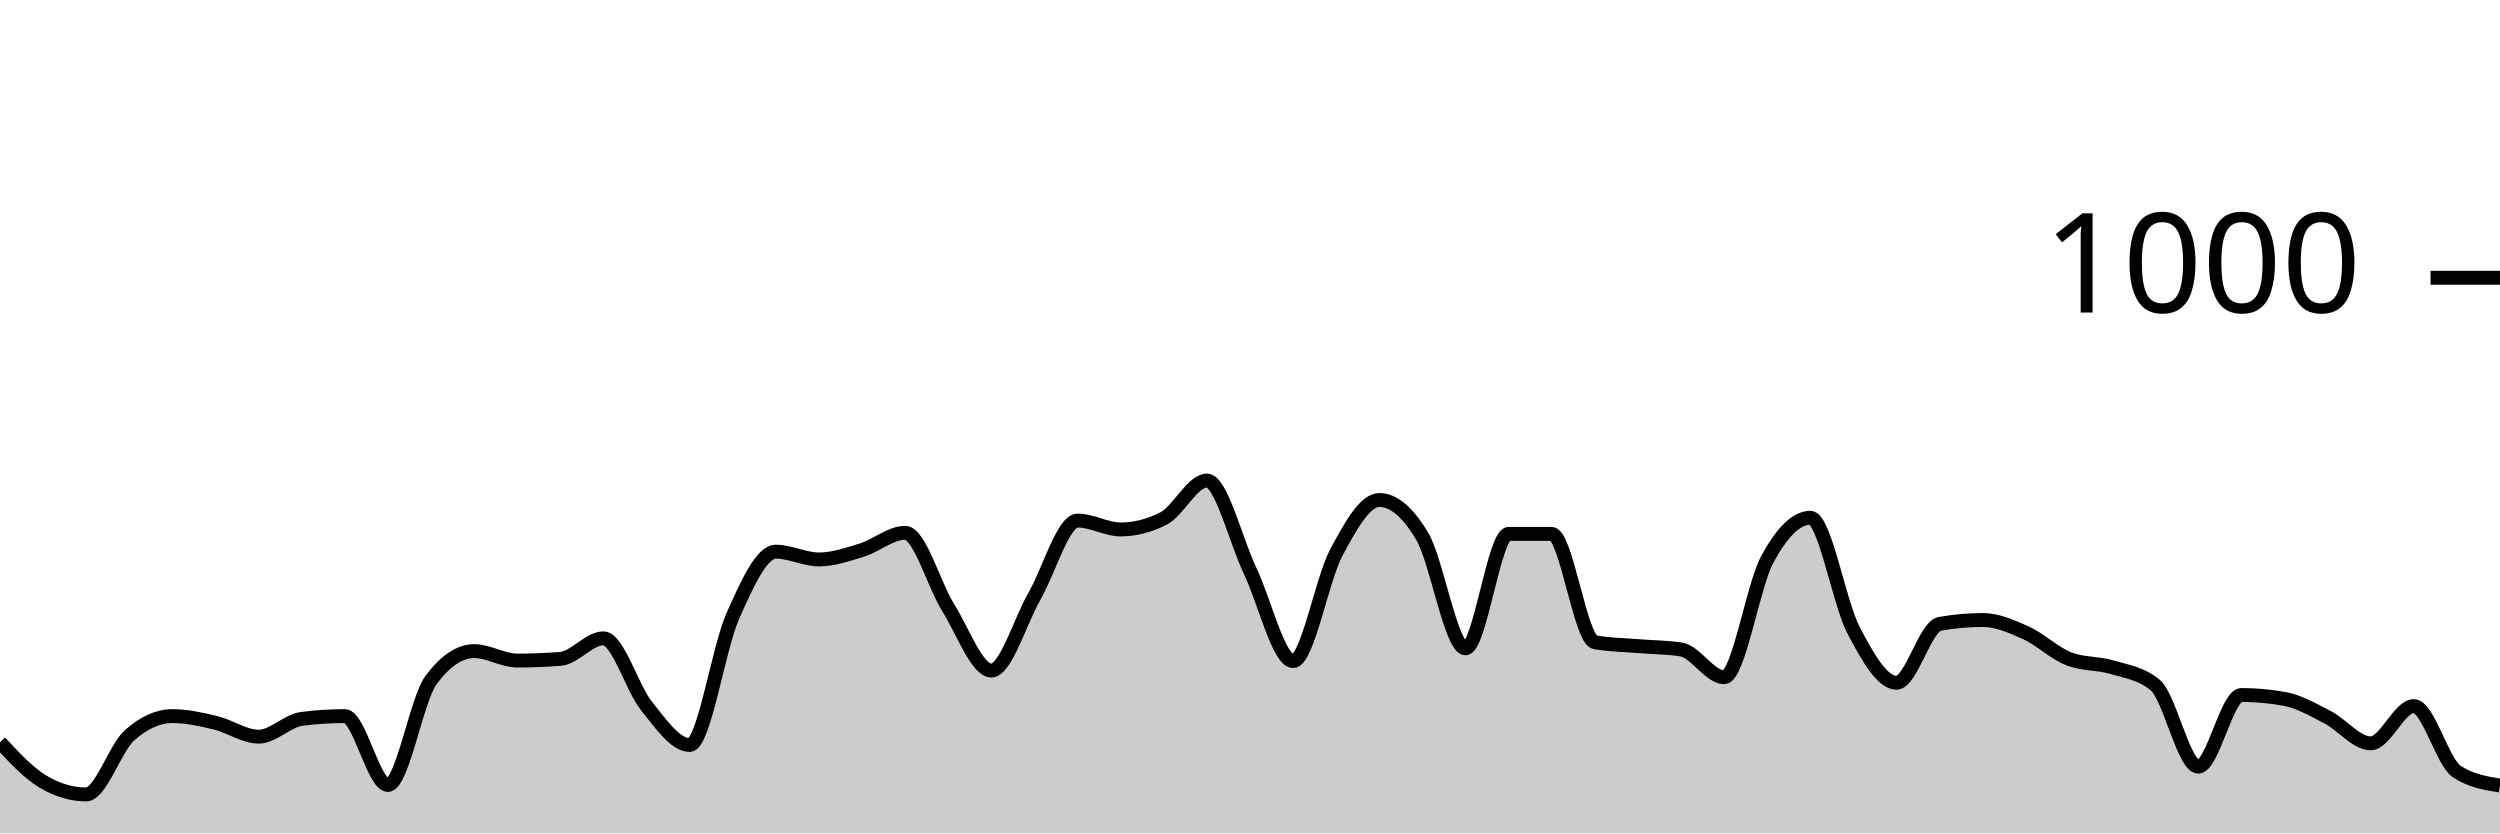
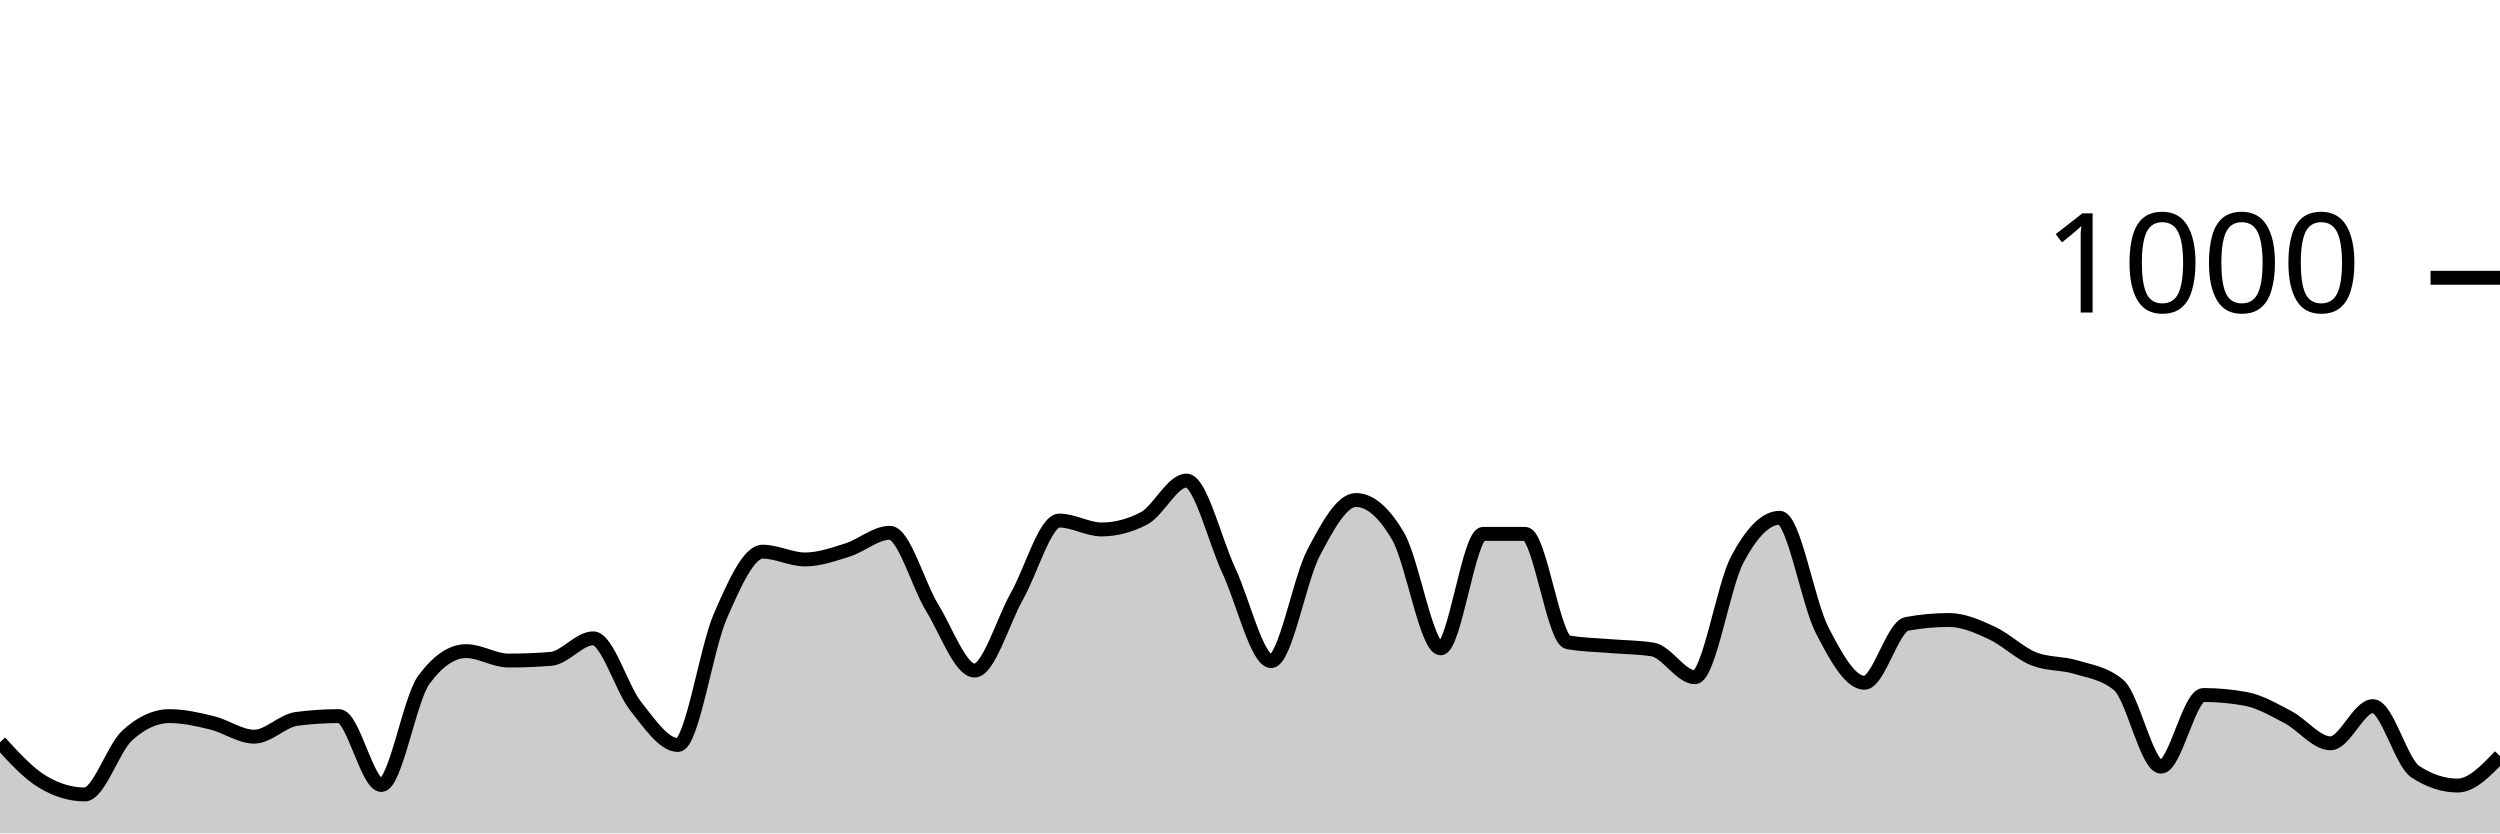
<svg xmlns="http://www.w3.org/2000/svg" viewBox="0 0 180 60">
  <g transform="translate(0,20)">
-     <path class="area" fill="rgba(0, 0, 0, 0.2)" d="M0,33.44C1.034,34.553,2.069,35.667,3.103,36.28C4.138,36.893,5.172,37.2,6.207,37.2C7.241,37.2,8.276,33.893,9.31,32.96C10.345,32.027,11.379,31.56,12.414,31.56C13.448,31.56,14.483,31.793,15.517,32.04C16.552,32.287,17.586,33.04,18.621,33.04C19.655,33.04,20.69,31.893,21.724,31.76C22.759,31.627,23.793,31.56,24.828,31.56C25.862,31.56,26.897,36.52,27.931,36.52C28.966,36.52,30,30.347,31.034,28.96C32.069,27.573,33.103,26.88,34.138,26.88C35.172,26.88,36.207,27.56,37.241,27.56C38.276,27.56,39.31,27.52,40.345,27.44C41.379,27.36,42.414,25.96,43.448,25.96C44.483,25.96,45.517,29.56,46.552,30.84C47.586,32.12,48.621,33.64,49.655,33.64C50.69,33.64,51.724,26.68,52.759,24.36C53.793,22.04,54.828,19.72,55.862,19.72C56.897,19.72,57.931,20.28,58.966,20.28C60,20.28,61.034,19.92,62.069,19.6C63.103,19.28,64.138,18.36,65.172,18.36C66.207,18.36,67.241,22.107,68.276,23.76C69.31,25.413,70.345,28.28,71.379,28.28C72.414,28.28,73.448,24.72,74.483,22.92C75.517,21.12,76.552,17.48,77.586,17.48C78.621,17.48,79.655,18.12,80.69,18.12C81.724,18.12,82.759,17.853,83.793,17.32C84.828,16.787,85.862,14.6,86.897,14.6C87.931,14.6,88.966,18.913,90,21.08C91.034,23.247,92.069,27.6,93.103,27.6C94.138,27.6,95.172,21.733,96.207,19.8C97.241,17.867,98.276,16,99.31,16C100.345,16,101.379,16.88,102.414,18.64C103.448,20.4,104.483,26.68,105.517,26.68C106.552,26.68,107.586,18.44,108.621,18.44C109.655,18.44,110.69,18.44,111.724,18.44C112.759,18.44,113.793,26.053,114.828,26.24C115.862,26.427,116.897,26.433,117.931,26.52C118.966,26.607,120,26.6,121.034,26.76C122.069,26.92,123.103,28.76,124.138,28.76C125.172,28.76,126.207,22.193,127.241,20.28C128.276,18.367,129.31,17.28,130.345,17.28C131.379,17.28,132.414,23.38,133.448,25.36C134.483,27.34,135.517,29.16,136.552,29.16C137.586,29.16,138.621,25.107,139.655,24.92C140.69,24.733,141.724,24.64,142.759,24.64C143.793,24.64,144.828,25.093,145.862,25.56C146.897,26.027,147.931,27.04,148.966,27.44C150,27.84,151.034,27.727,152.069,28.04C153.103,28.353,154.138,28.467,155.172,29.32C156.207,30.173,157.241,35.2,158.276,35.2C159.31,35.2,160.345,30.04,161.379,30.04C162.414,30.04,163.448,30.133,164.483,30.32C165.517,30.507,166.552,31.107,167.586,31.64C168.621,32.173,169.655,33.52,170.69,33.52C171.724,33.52,172.759,30.84,173.793,30.84C174.828,30.84,175.862,34.893,176.897,35.56C177.931,36.227,178.966,36.393,180,36.56L180,40C178.966,40,177.931,40,176.897,40C175.862,40,174.828,40,173.793,40C172.759,40,171.724,40,170.69,40C169.655,40,168.621,40,167.586,40C166.552,40,165.517,40,164.483,40C163.448,40,162.414,40,161.379,40C160.345,40,159.31,40,158.276,40C157.241,40,156.207,40,155.172,40C154.138,40,153.103,40,152.069,40C151.034,40,150,40,148.966,40C147.931,40,146.897,40,145.862,40C144.828,40,143.793,40,142.759,40C141.724,40,140.69,40,139.655,40C138.621,40,137.586,40,136.552,40C135.517,40,134.483,40,133.448,40C132.414,40,131.379,40,130.345,40C129.31,40,128.276,40,127.241,40C126.207,40,125.172,40,124.138,40C123.103,40,122.069,40,121.034,40C120,40,118.966,40,117.931,40C116.897,40,115.862,40,114.828,40C113.793,40,112.759,40,111.724,40C110.69,40,109.655,40,108.621,40C107.586,40,106.552,40,105.517,40C104.483,40,103.448,40,102.414,40C101.379,40,100.345,40,99.31,40C98.276,40,97.241,40,96.207,40C95.172,40,94.138,40,93.103,40C92.069,40,91.034,40,90,40C88.966,40,87.931,40,86.897,40C85.862,40,84.828,40,83.793,40C82.759,40,81.724,40,80.69,40C79.655,40,78.621,40,77.586,40C76.552,40,75.517,40,74.483,40C73.448,40,72.414,40,71.379,40C70.345,40,69.31,40,68.276,40C67.241,40,66.207,40,65.172,40C64.138,40,63.103,40,62.069,40C61.034,40,60,40,58.966,40C57.931,40,56.897,40,55.862,40C54.828,40,53.793,40,52.759,40C51.724,40,50.69,40,49.655,40C48.621,40,47.586,40,46.552,40C45.517,40,44.483,40,43.448,40C42.414,40,41.379,40,40.345,40C39.31,40,38.276,40,37.241,40C36.207,40,35.172,40,34.138,40C33.103,40,32.069,40,31.034,40C30,40,28.966,40,27.931,40C26.897,40,25.862,40,24.828,40C23.793,40,22.759,40,21.724,40C20.69,40,19.655,40,18.621,40C17.586,40,16.552,40,15.517,40C14.483,40,13.448,40,12.414,40C11.379,40,10.345,40,9.31,40C8.276,40,7.241,40,6.207,40C5.172,40,4.138,40,3.103,40C2.069,40,1.034,40,0,40Z" />
-     <path class="line" stroke="black" fill="none" d="M0,33.44C1.034,34.553,2.069,35.667,3.103,36.28C4.138,36.893,5.172,37.2,6.207,37.2C7.241,37.2,8.276,33.893,9.31,32.96C10.345,32.027,11.379,31.56,12.414,31.56C13.448,31.56,14.483,31.793,15.517,32.04C16.552,32.287,17.586,33.04,18.621,33.04C19.655,33.04,20.69,31.893,21.724,31.76C22.759,31.627,23.793,31.56,24.828,31.56C25.862,31.56,26.897,36.52,27.931,36.52C28.966,36.52,30,30.347,31.034,28.96C32.069,27.573,33.103,26.88,34.138,26.88C35.172,26.88,36.207,27.56,37.241,27.56C38.276,27.56,39.31,27.52,40.345,27.44C41.379,27.36,42.414,25.96,43.448,25.96C44.483,25.96,45.517,29.56,46.552,30.84C47.586,32.12,48.621,33.64,49.655,33.64C50.69,33.64,51.724,26.68,52.759,24.36C53.793,22.04,54.828,19.72,55.862,19.72C56.897,19.72,57.931,20.28,58.966,20.28C60,20.28,61.034,19.92,62.069,19.6C63.103,19.28,64.138,18.36,65.172,18.36C66.207,18.36,67.241,22.107,68.276,23.76C69.31,25.413,70.345,28.28,71.379,28.28C72.414,28.28,73.448,24.72,74.483,22.92C75.517,21.12,76.552,17.48,77.586,17.48C78.621,17.48,79.655,18.12,80.69,18.12C81.724,18.12,82.759,17.853,83.793,17.32C84.828,16.787,85.862,14.6,86.897,14.6C87.931,14.6,88.966,18.913,90,21.08C91.034,23.247,92.069,27.6,93.103,27.6C94.138,27.6,95.172,21.733,96.207,19.8C97.241,17.867,98.276,16,99.31,16C100.345,16,101.379,16.88,102.414,18.64C103.448,20.4,104.483,26.68,105.517,26.68C106.552,26.68,107.586,18.44,108.621,18.44C109.655,18.44,110.69,18.44,111.724,18.44C112.759,18.44,113.793,26.053,114.828,26.24C115.862,26.427,116.897,26.433,117.931,26.52C118.966,26.607,120,26.6,121.034,26.76C122.069,26.92,123.103,28.76,124.138,28.76C125.172,28.76,126.207,22.193,127.241,20.28C128.276,18.367,129.31,17.28,130.345,17.28C131.379,17.28,132.414,23.38,133.448,25.36C134.483,27.34,135.517,29.16,136.552,29.16C137.586,29.16,138.621,25.107,139.655,24.92C140.69,24.733,141.724,24.64,142.759,24.64C143.793,24.64,144.828,25.093,145.862,25.56C146.897,26.027,147.931,27.04,148.966,27.44C150,27.84,151.034,27.727,152.069,28.04C153.103,28.353,154.138,28.467,155.172,29.32C156.207,30.173,157.241,35.2,158.276,35.2C159.31,35.2,160.345,30.04,161.379,30.04C162.414,30.04,163.448,30.133,164.483,30.32C165.517,30.507,166.552,31.107,167.586,31.64C168.621,32.173,169.655,33.52,170.69,33.52C171.724,33.52,172.759,30.84,173.793,30.84C174.828,30.84,175.862,34.893,176.897,35.56C177.931,36.227,178.966,36.393,180,36.56" />
+     <path class="area" fill="rgba(0, 0, 0, 0.2)" d="M0,33.44C1.017,34.553,2.034,35.667,3.051,36.28C4.068,36.893,5.085,37.2,6.102,37.2C7.119,37.2,8.136,33.893,9.153,32.96C10.169,32.027,11.186,31.56,12.203,31.56C13.22,31.56,14.237,31.793,15.254,32.04C16.271,32.287,17.288,33.04,18.305,33.04C19.322,33.04,20.339,31.893,21.356,31.76C22.373,31.627,23.39,31.56,24.407,31.56C25.424,31.56,26.441,36.52,27.458,36.52C28.475,36.52,29.492,30.347,30.508,28.96C31.525,27.573,32.542,26.88,33.559,26.88C34.576,26.88,35.593,27.56,36.61,27.56C37.627,27.56,38.644,27.52,39.661,27.44C40.678,27.36,41.695,25.96,42.712,25.96C43.729,25.96,44.746,29.56,45.763,30.84C46.78,32.12,47.797,33.64,48.814,33.64C49.831,33.64,50.847,26.68,51.864,24.36C52.881,22.04,53.898,19.72,54.915,19.72C55.932,19.72,56.949,20.28,57.966,20.28C58.983,20.28,60,19.92,61.017,19.6C62.034,19.28,63.051,18.36,64.068,18.36C65.085,18.36,66.102,22.107,67.119,23.76C68.136,25.413,69.153,28.28,70.169,28.28C71.186,28.28,72.203,24.72,73.22,22.92C74.237,21.12,75.254,17.48,76.271,17.48C77.288,17.48,78.305,18.12,79.322,18.12C80.339,18.12,81.356,17.853,82.373,17.32C83.39,16.787,84.407,14.6,85.424,14.6C86.441,14.6,87.458,18.913,88.475,21.08C89.492,23.247,90.508,27.6,91.525,27.6C92.542,27.6,93.559,21.733,94.576,19.8C95.593,17.867,96.61,16,97.627,16C98.644,16,99.661,16.88,100.678,18.64C101.695,20.4,102.712,26.68,103.729,26.68C104.746,26.68,105.763,18.44,106.78,18.44C107.797,18.44,108.814,18.44,109.831,18.44C110.847,18.44,111.864,26.053,112.881,26.24C113.898,26.427,114.915,26.433,115.932,26.52C116.949,26.607,117.966,26.6,118.983,26.76C120,26.92,121.017,28.76,122.034,28.76C123.051,28.76,124.068,22.193,125.085,20.28C126.102,18.367,127.119,17.28,128.136,17.28C129.153,17.28,130.169,23.38,131.186,25.36C132.203,27.34,133.22,29.16,134.237,29.16C135.254,29.16,136.271,25.107,137.288,24.92C138.305,24.733,139.322,24.64,140.339,24.64C141.356,24.64,142.373,25.093,143.39,25.56C144.407,26.027,145.424,27.04,146.441,27.44C147.458,27.84,148.475,27.727,149.492,28.04C150.508,28.353,151.525,28.467,152.542,29.32C153.559,30.173,154.576,35.2,155.593,35.2C156.61,35.2,157.627,30.04,158.644,30.04C159.661,30.04,160.678,30.133,161.695,30.32C162.712,30.507,163.729,31.107,164.746,31.64C165.763,32.173,166.78,33.52,167.797,33.52C168.814,33.52,169.831,30.84,170.847,30.84C171.864,30.84,172.881,34.893,173.898,35.56C174.915,36.227,175.932,36.56,176.949,36.56C177.966,36.56,178.983,35.5,180,34.44L180,40C178.983,40,177.966,40,176.949,40C175.932,40,174.915,40,173.898,40C172.881,40,171.864,40,170.847,40C169.831,40,168.814,40,167.797,40C166.78,40,165.763,40,164.746,40C163.729,40,162.712,40,161.695,40C160.678,40,159.661,40,158.644,40C157.627,40,156.61,40,155.593,40C154.576,40,153.559,40,152.542,40C151.525,40,150.508,40,149.492,40C148.475,40,147.458,40,146.441,40C145.424,40,144.407,40,143.39,40C142.373,40,141.356,40,140.339,40C139.322,40,138.305,40,137.288,40C136.271,40,135.254,40,134.237,40C133.22,40,132.203,40,131.186,40C130.169,40,129.153,40,128.136,40C127.119,40,126.102,40,125.085,40C124.068,40,123.051,40,122.034,40C121.017,40,120,40,118.983,40C117.966,40,116.949,40,115.932,40C114.915,40,113.898,40,112.881,40C111.864,40,110.847,40,109.831,40C108.814,40,107.797,40,106.78,40C105.763,40,104.746,40,103.729,40C102.712,40,101.695,40,100.678,40C99.661,40,98.644,40,97.627,40C96.61,40,95.593,40,94.576,40C93.559,40,92.542,40,91.525,40C90.508,40,89.492,40,88.475,40C87.458,40,86.441,40,85.424,40C84.407,40,83.39,40,82.373,40C81.356,40,80.339,40,79.322,40C78.305,40,77.288,40,76.271,40C75.254,40,74.237,40,73.22,40C72.203,40,71.186,40,70.169,40C69.153,40,68.136,40,67.119,40C66.102,40,65.085,40,64.068,40C63.051,40,62.034,40,61.017,40C60,40,58.983,40,57.966,40C56.949,40,55.932,40,54.915,40C53.898,40,52.881,40,51.864,40C50.847,40,49.831,40,48.814,40C47.797,40,46.78,40,45.763,40C44.746,40,43.729,40,42.712,40C41.695,40,40.678,40,39.661,40C38.644,40,37.627,40,36.61,40C35.593,40,34.576,40,33.559,40C32.542,40,31.525,40,30.508,40C29.492,40,28.475,40,27.458,40C26.441,40,25.424,40,24.407,40C23.39,40,22.373,40,21.356,40C20.339,40,19.322,40,18.305,40C17.288,40,16.271,40,15.254,40C14.237,40,13.22,40,12.203,40C11.186,40,10.169,40,9.153,40C8.136,40,7.119,40,6.102,40C5.085,40,4.068,40,3.051,40C2.034,40,1.017,40,0,40Z" />
+     <path class="line" stroke="black" fill="none" d="M0,33.44C1.017,34.553,2.034,35.667,3.051,36.28C4.068,36.893,5.085,37.2,6.102,37.2C7.119,37.2,8.136,33.893,9.153,32.96C10.169,32.027,11.186,31.56,12.203,31.56C13.22,31.56,14.237,31.793,15.254,32.04C16.271,32.287,17.288,33.04,18.305,33.04C19.322,33.04,20.339,31.893,21.356,31.76C22.373,31.627,23.39,31.56,24.407,31.56C25.424,31.56,26.441,36.52,27.458,36.52C28.475,36.52,29.492,30.347,30.508,28.96C31.525,27.573,32.542,26.88,33.559,26.88C34.576,26.88,35.593,27.56,36.61,27.56C37.627,27.56,38.644,27.52,39.661,27.44C40.678,27.36,41.695,25.96,42.712,25.96C43.729,25.96,44.746,29.56,45.763,30.84C46.78,32.12,47.797,33.64,48.814,33.64C49.831,33.64,50.847,26.68,51.864,24.36C52.881,22.04,53.898,19.72,54.915,19.72C55.932,19.72,56.949,20.28,57.966,20.28C58.983,20.28,60,19.92,61.017,19.6C62.034,19.28,63.051,18.36,64.068,18.36C65.085,18.36,66.102,22.107,67.119,23.76C68.136,25.413,69.153,28.28,70.169,28.28C71.186,28.28,72.203,24.72,73.22,22.92C74.237,21.12,75.254,17.48,76.271,17.48C77.288,17.48,78.305,18.12,79.322,18.12C80.339,18.12,81.356,17.853,82.373,17.32C83.39,16.787,84.407,14.6,85.424,14.6C86.441,14.6,87.458,18.913,88.475,21.08C89.492,23.247,90.508,27.6,91.525,27.6C92.542,27.6,93.559,21.733,94.576,19.8C95.593,17.867,96.61,16,97.627,16C98.644,16,99.661,16.88,100.678,18.64C101.695,20.4,102.712,26.68,103.729,26.68C104.746,26.68,105.763,18.44,106.78,18.44C107.797,18.44,108.814,18.44,109.831,18.44C110.847,18.44,111.864,26.053,112.881,26.24C113.898,26.427,114.915,26.433,115.932,26.52C116.949,26.607,117.966,26.6,118.983,26.76C120,26.92,121.017,28.76,122.034,28.76C123.051,28.76,124.068,22.193,125.085,20.28C126.102,18.367,127.119,17.28,128.136,17.28C129.153,17.28,130.169,23.38,131.186,25.36C132.203,27.34,133.22,29.16,134.237,29.16C135.254,29.16,136.271,25.107,137.288,24.92C138.305,24.733,139.322,24.64,140.339,24.64C141.356,24.64,142.373,25.093,143.39,25.56C144.407,26.027,145.424,27.04,146.441,27.44C147.458,27.84,148.475,27.727,149.492,28.04C150.508,28.353,151.525,28.467,152.542,29.32C153.559,30.173,154.576,35.2,155.593,35.2C156.61,35.2,157.627,30.04,158.644,30.04C159.661,30.04,160.678,30.133,161.695,30.32C162.712,30.507,163.729,31.107,164.746,31.64C165.763,32.173,166.78,33.52,167.797,33.52C168.814,33.52,169.831,30.84,170.847,30.84C171.864,30.84,172.881,34.893,173.898,35.56C174.915,36.227,175.932,36.56,176.949,36.56C177.966,36.56,178.983,35.5,180,34.44" />
    <path class="axis-ceiling" stroke-width="1" stroke="black" fill="none" d="M175,0L180,0" />
    <text class="axis-ceiling-label" font-family="sans-serif" text-anchor="end" font-size="10px" x="170" y="2.5">1000</text>
  </g>
</svg>
